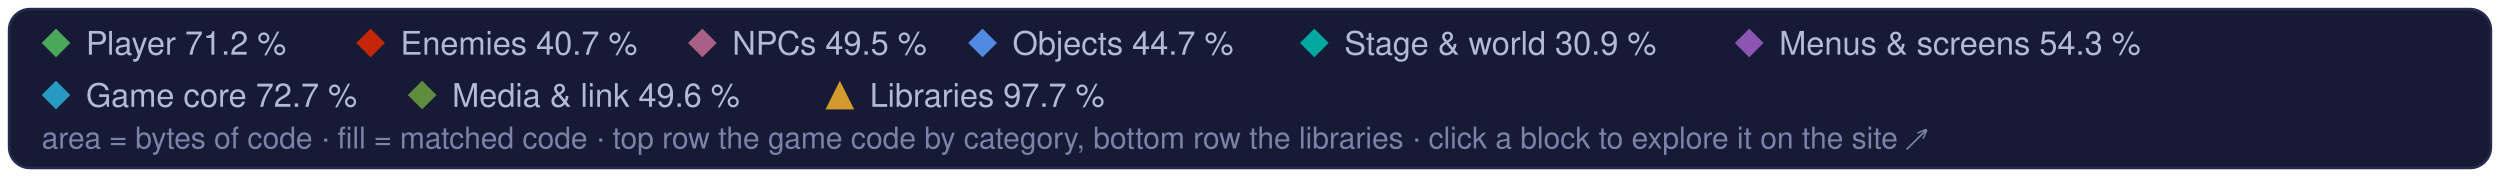
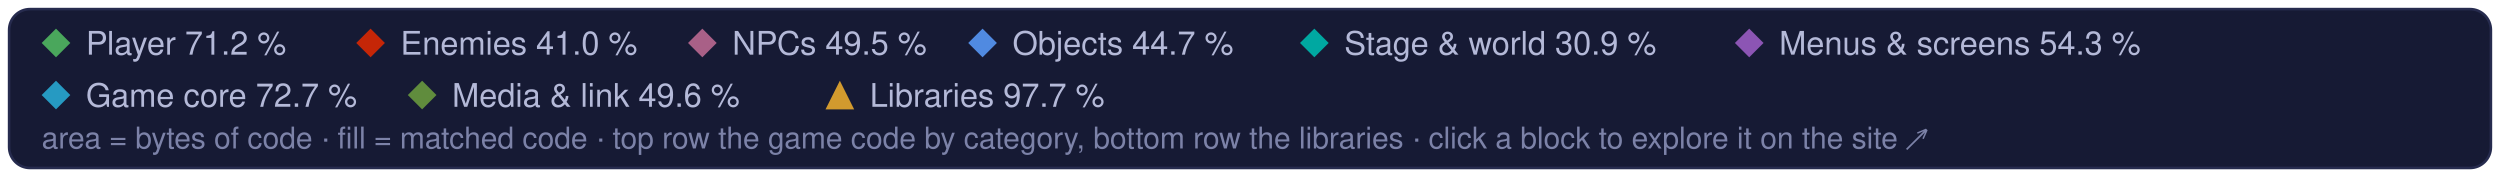
<svg xmlns="http://www.w3.org/2000/svg" width="960" height="68" viewBox="0 0 960 68" role="img" aria-label="Treemap legend: the game code's categories and the libraries, and their matched share of code">
  <style>text { font-family: -apple-system, BlinkMacSystemFont, 'Segoe UI', Helvetica, Arial, sans-serif; } .mono { font-family: ui-monospace, SFMono-Regular, 'SF Mono', Menlo, Consolas, monospace; }  @media (prefers-reduced-motion: reduce) { * { animation: none !important; } }</style>
  <rect x="3.5" y="3.5" width="953" height="61" rx="8" fill="#161a34" stroke="#262b4e" />
  <path d="M21.5 11L27 16.5L21.5 22L16 16.5Z" fill="#4aa75c" />
  <text x="33" y="21" font-size="12.5" fill="#b4b9d8">Player 71.2 %</text>
  <path d="M142.3 11L147.8 16.5L142.3 22L136.8 16.5Z" fill="#c52607" />
-   <text x="153.8" y="21" font-size="12.5" fill="#b4b9d8">Enemies 40.7 %</text>
+   <text x="153.8" y="21" font-size="12.5" fill="#b4b9d8">Enemies 41.0 %</text>
  <path d="M269.7 11L275.2 16.5L269.7 22L264.2 16.5Z" fill="#a96087" />
  <text x="281.2" y="21" font-size="12.5" fill="#b4b9d8">NPCs 49.5 %</text>
  <path d="M377.3 11L382.8 16.5L377.3 22L371.8 16.5Z" fill="#508ae1" />
  <text x="388.8" y="21" font-size="12.5" fill="#b4b9d8">Objects 44.7 %</text>
  <path d="M504.7 11L510.2 16.5L504.7 22L499.2 16.5Z" fill="#00a8a1" />
  <text x="516.2" y="21" font-size="12.5" fill="#b4b9d8">Stage &amp; world 30.9 %</text>
  <path d="M671.7 11L677.2 16.5L671.7 22L666.2 16.5Z" fill="#8c55b4" />
  <text x="683.2" y="21" font-size="12.5" fill="#b4b9d8">Menus &amp; screens 54.3 %</text>
  <path d="M21.5 31L27 36.5L21.5 42L16 36.5Z" fill="#269ac2" />
  <text x="33" y="41" font-size="12.5" fill="#b4b9d8">Game core 72.7 %</text>
  <path d="M162.1 31L167.6 36.5L162.1 42L156.6 36.5Z" fill="#608c3d" />
  <text x="173.6" y="41" font-size="12.5" fill="#b4b9d8">Media &amp; link 49.6 %</text>
  <g fill="#d29a2e">
    <path d="M322.5 31L328 42L317 42Z" />
  </g>
  <text x="334" y="41" font-size="12.5" fill="#b4b9d8">Libraries 97.7 %</text>
  <text x="16" y="57" font-size="11.5" fill="#7c82a8">area = bytes of code · fill = matched code · top row the game code by category, bottom row the libraries · click a block to explore it on the site ↗</text>
</svg>
